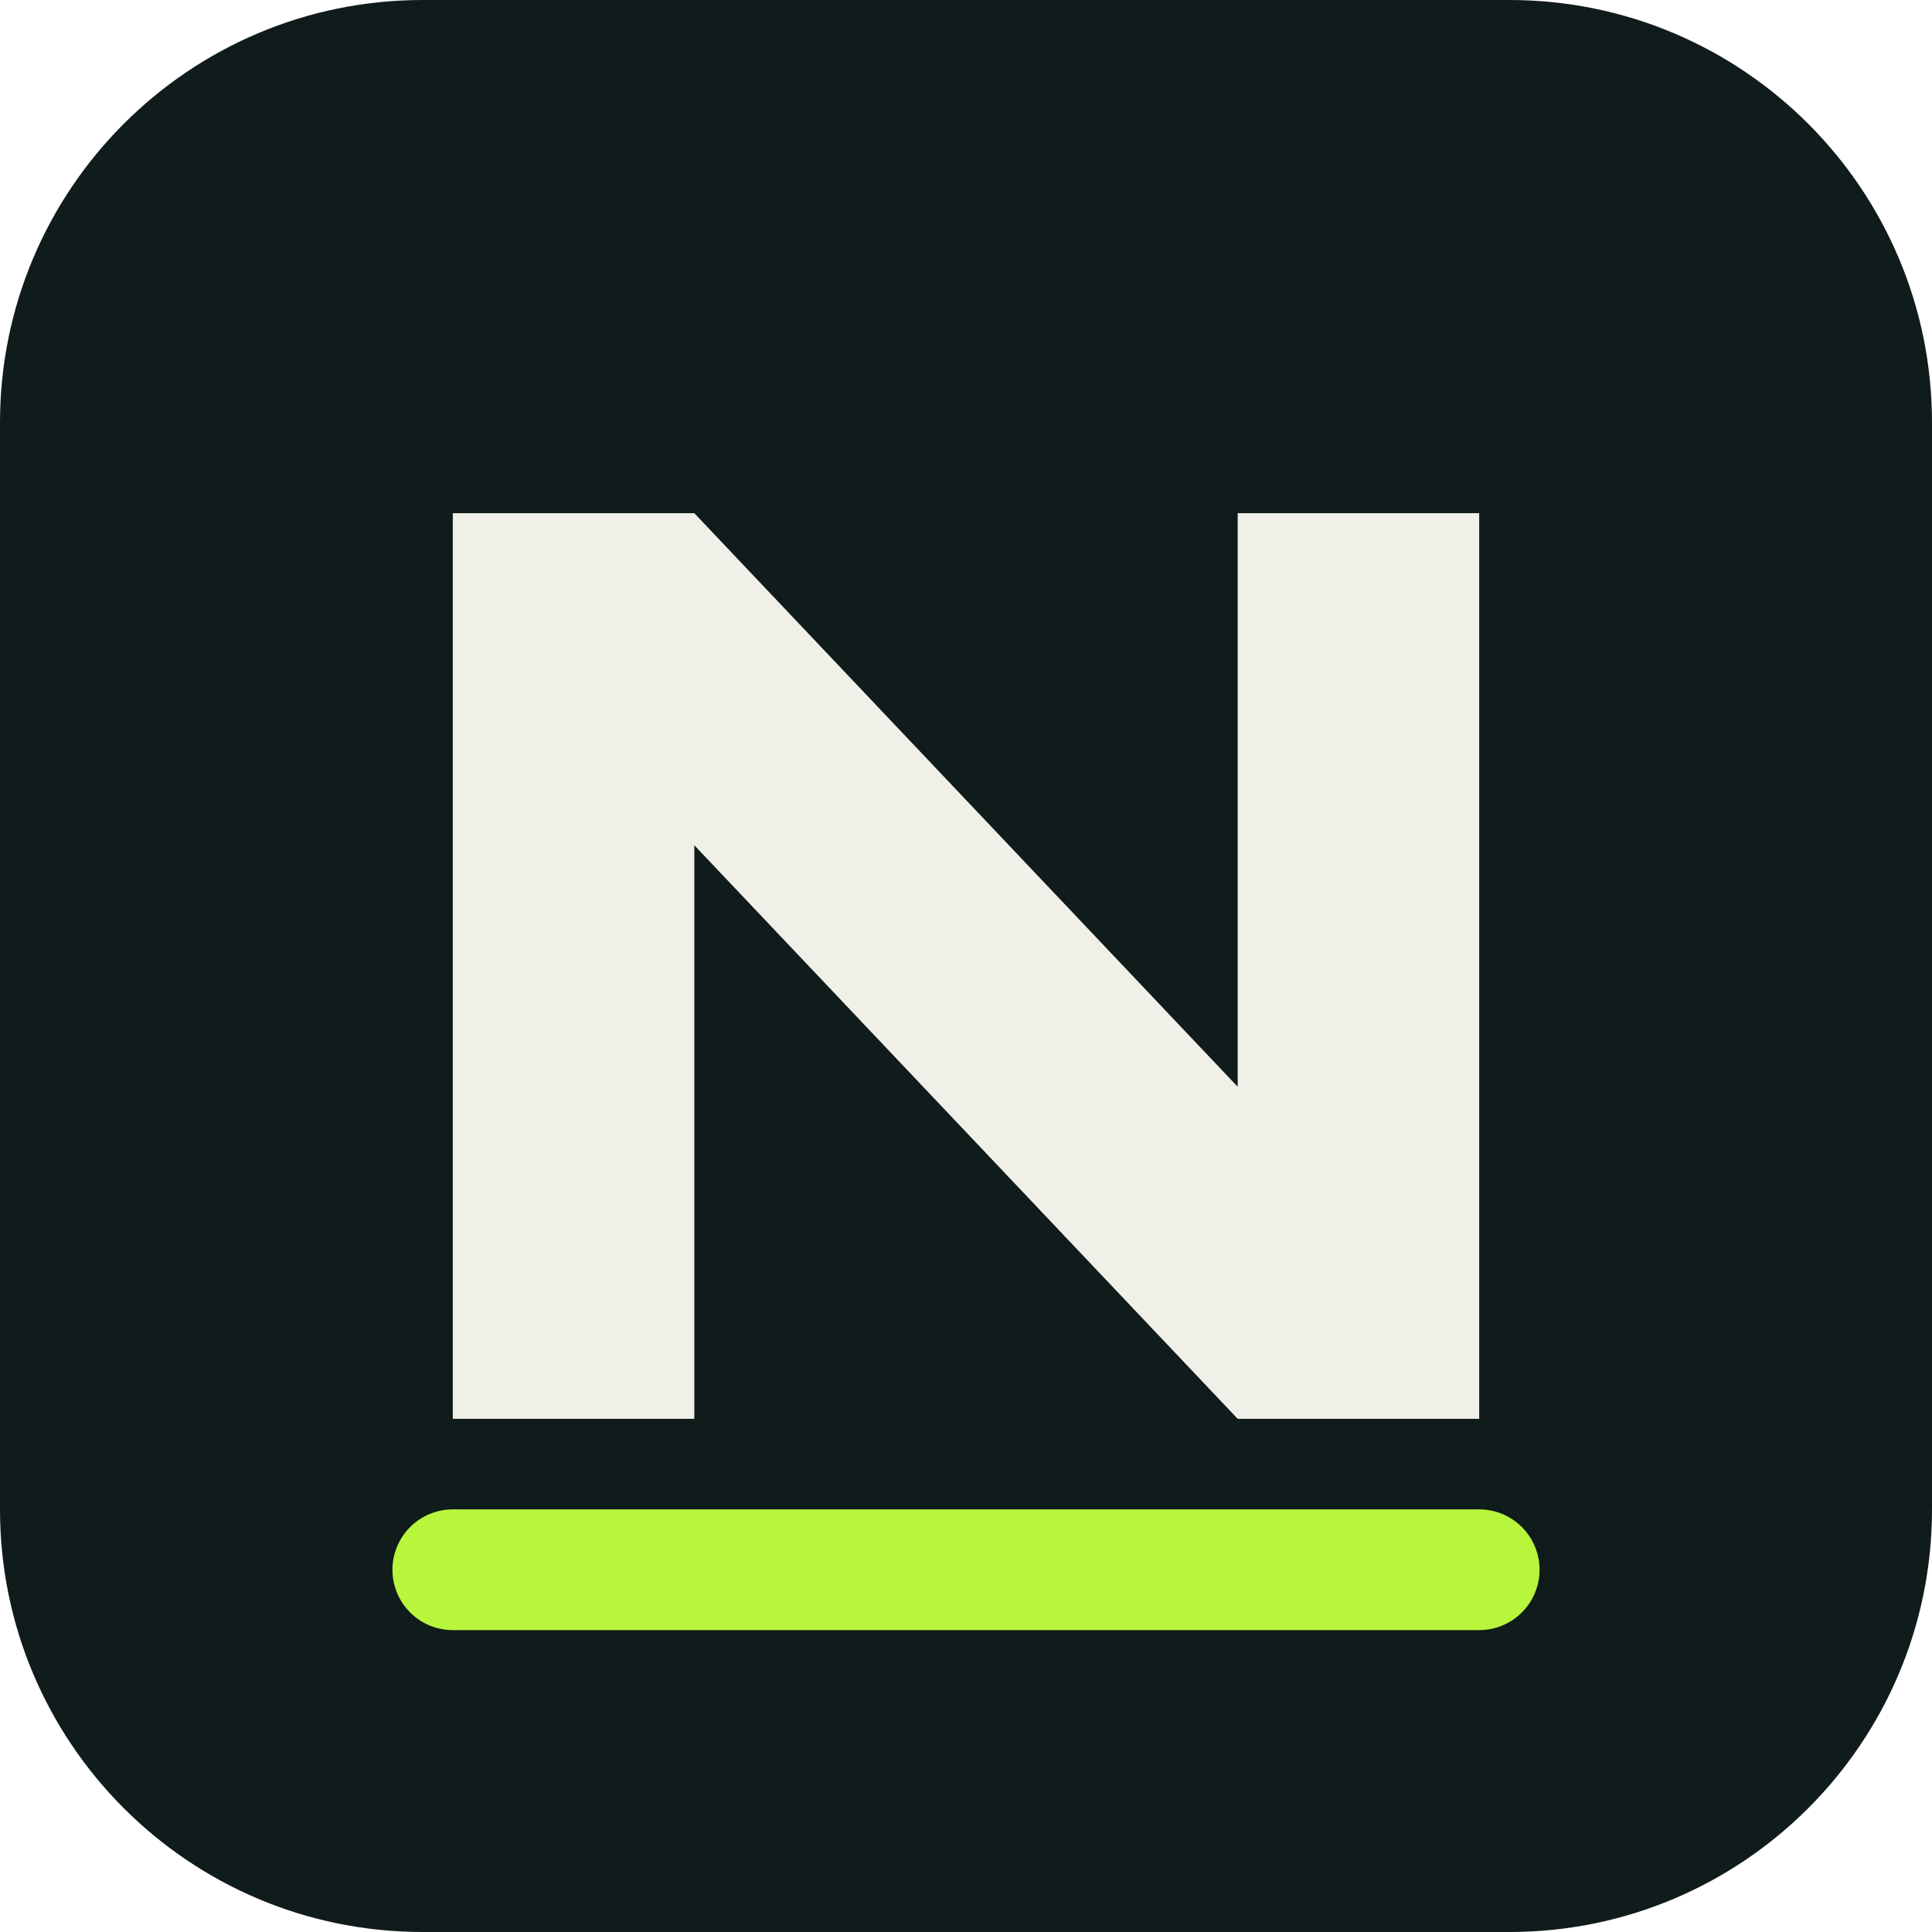
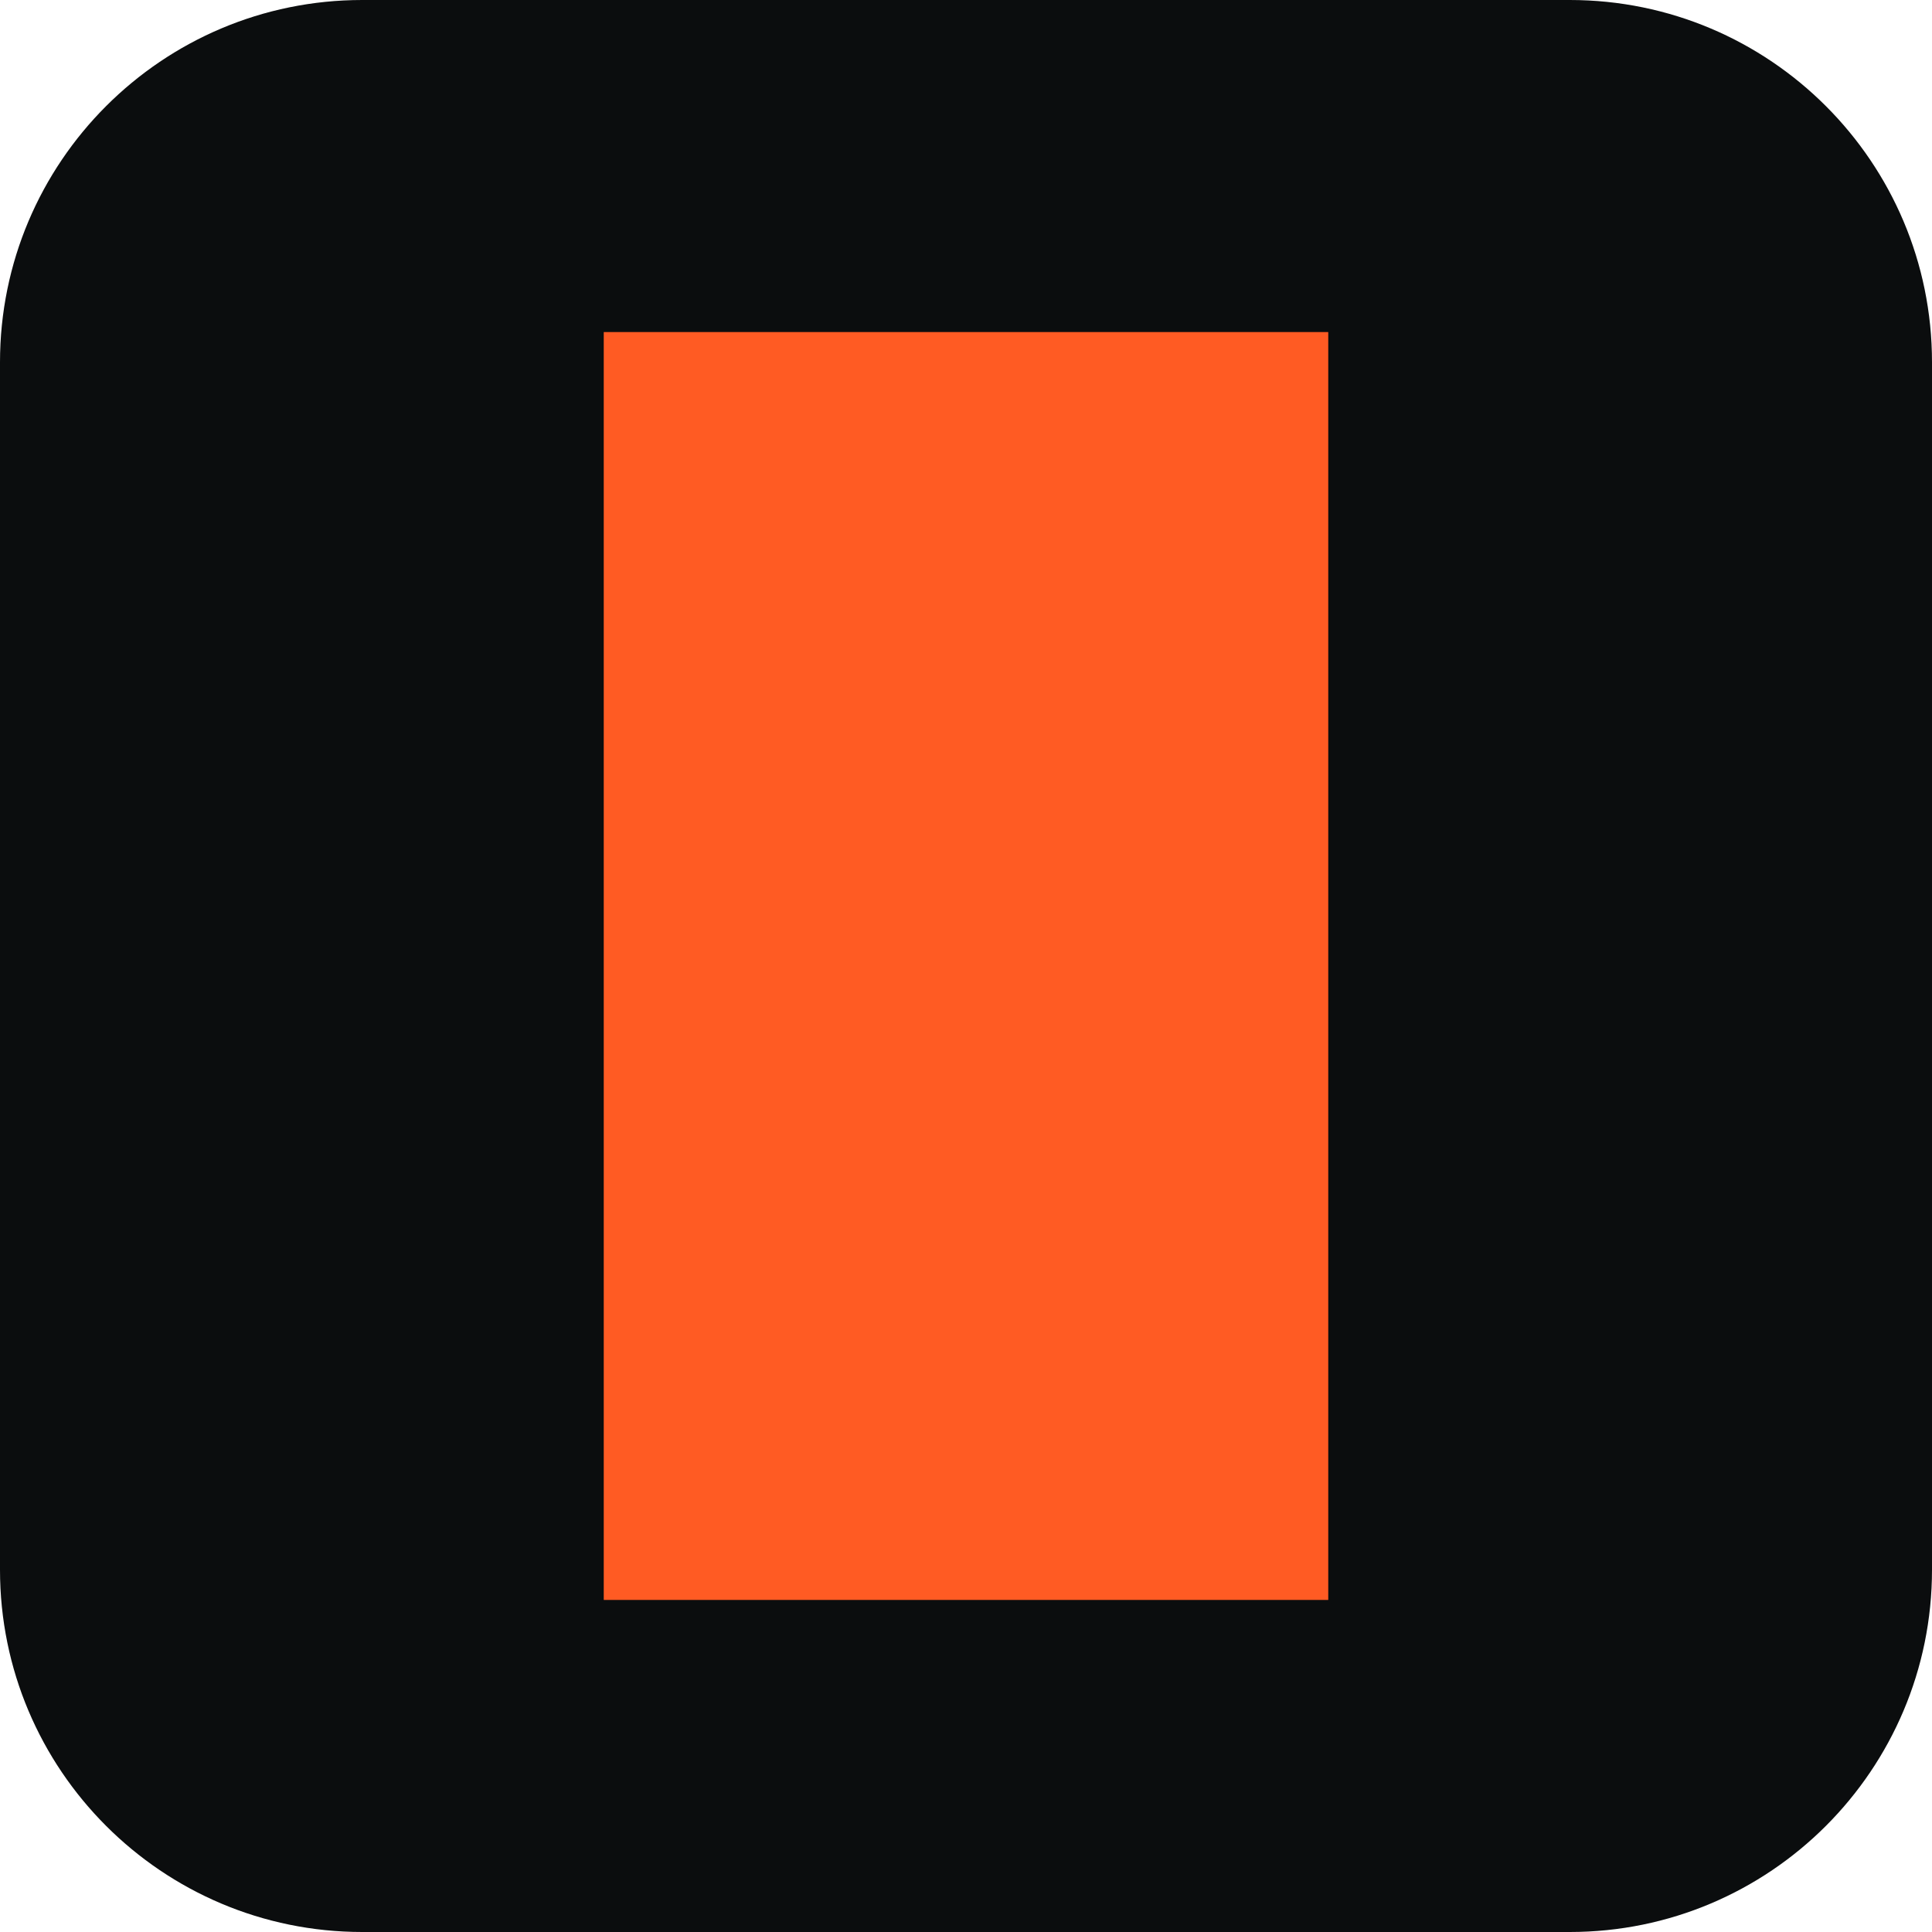
<svg xmlns="http://www.w3.org/2000/svg" viewBox="0 0 64 64">
-   <rect width="64" height="64" rx="14" fill="#101b1b" />
-   <path d="M15 47V17h8l18 19V17h8v30h-8L23 28v19z" fill="#f1f0e8" />
-   <path d="M15 52h34" stroke="#b8f53d" stroke-width="4" stroke-linecap="round" />
+   <rect width="64" height="64" rx="12" fill="#0b0d0e" />
+   <rect x="20" y="11" width="24" height="42" fill="#ff5b23" />
</svg>
